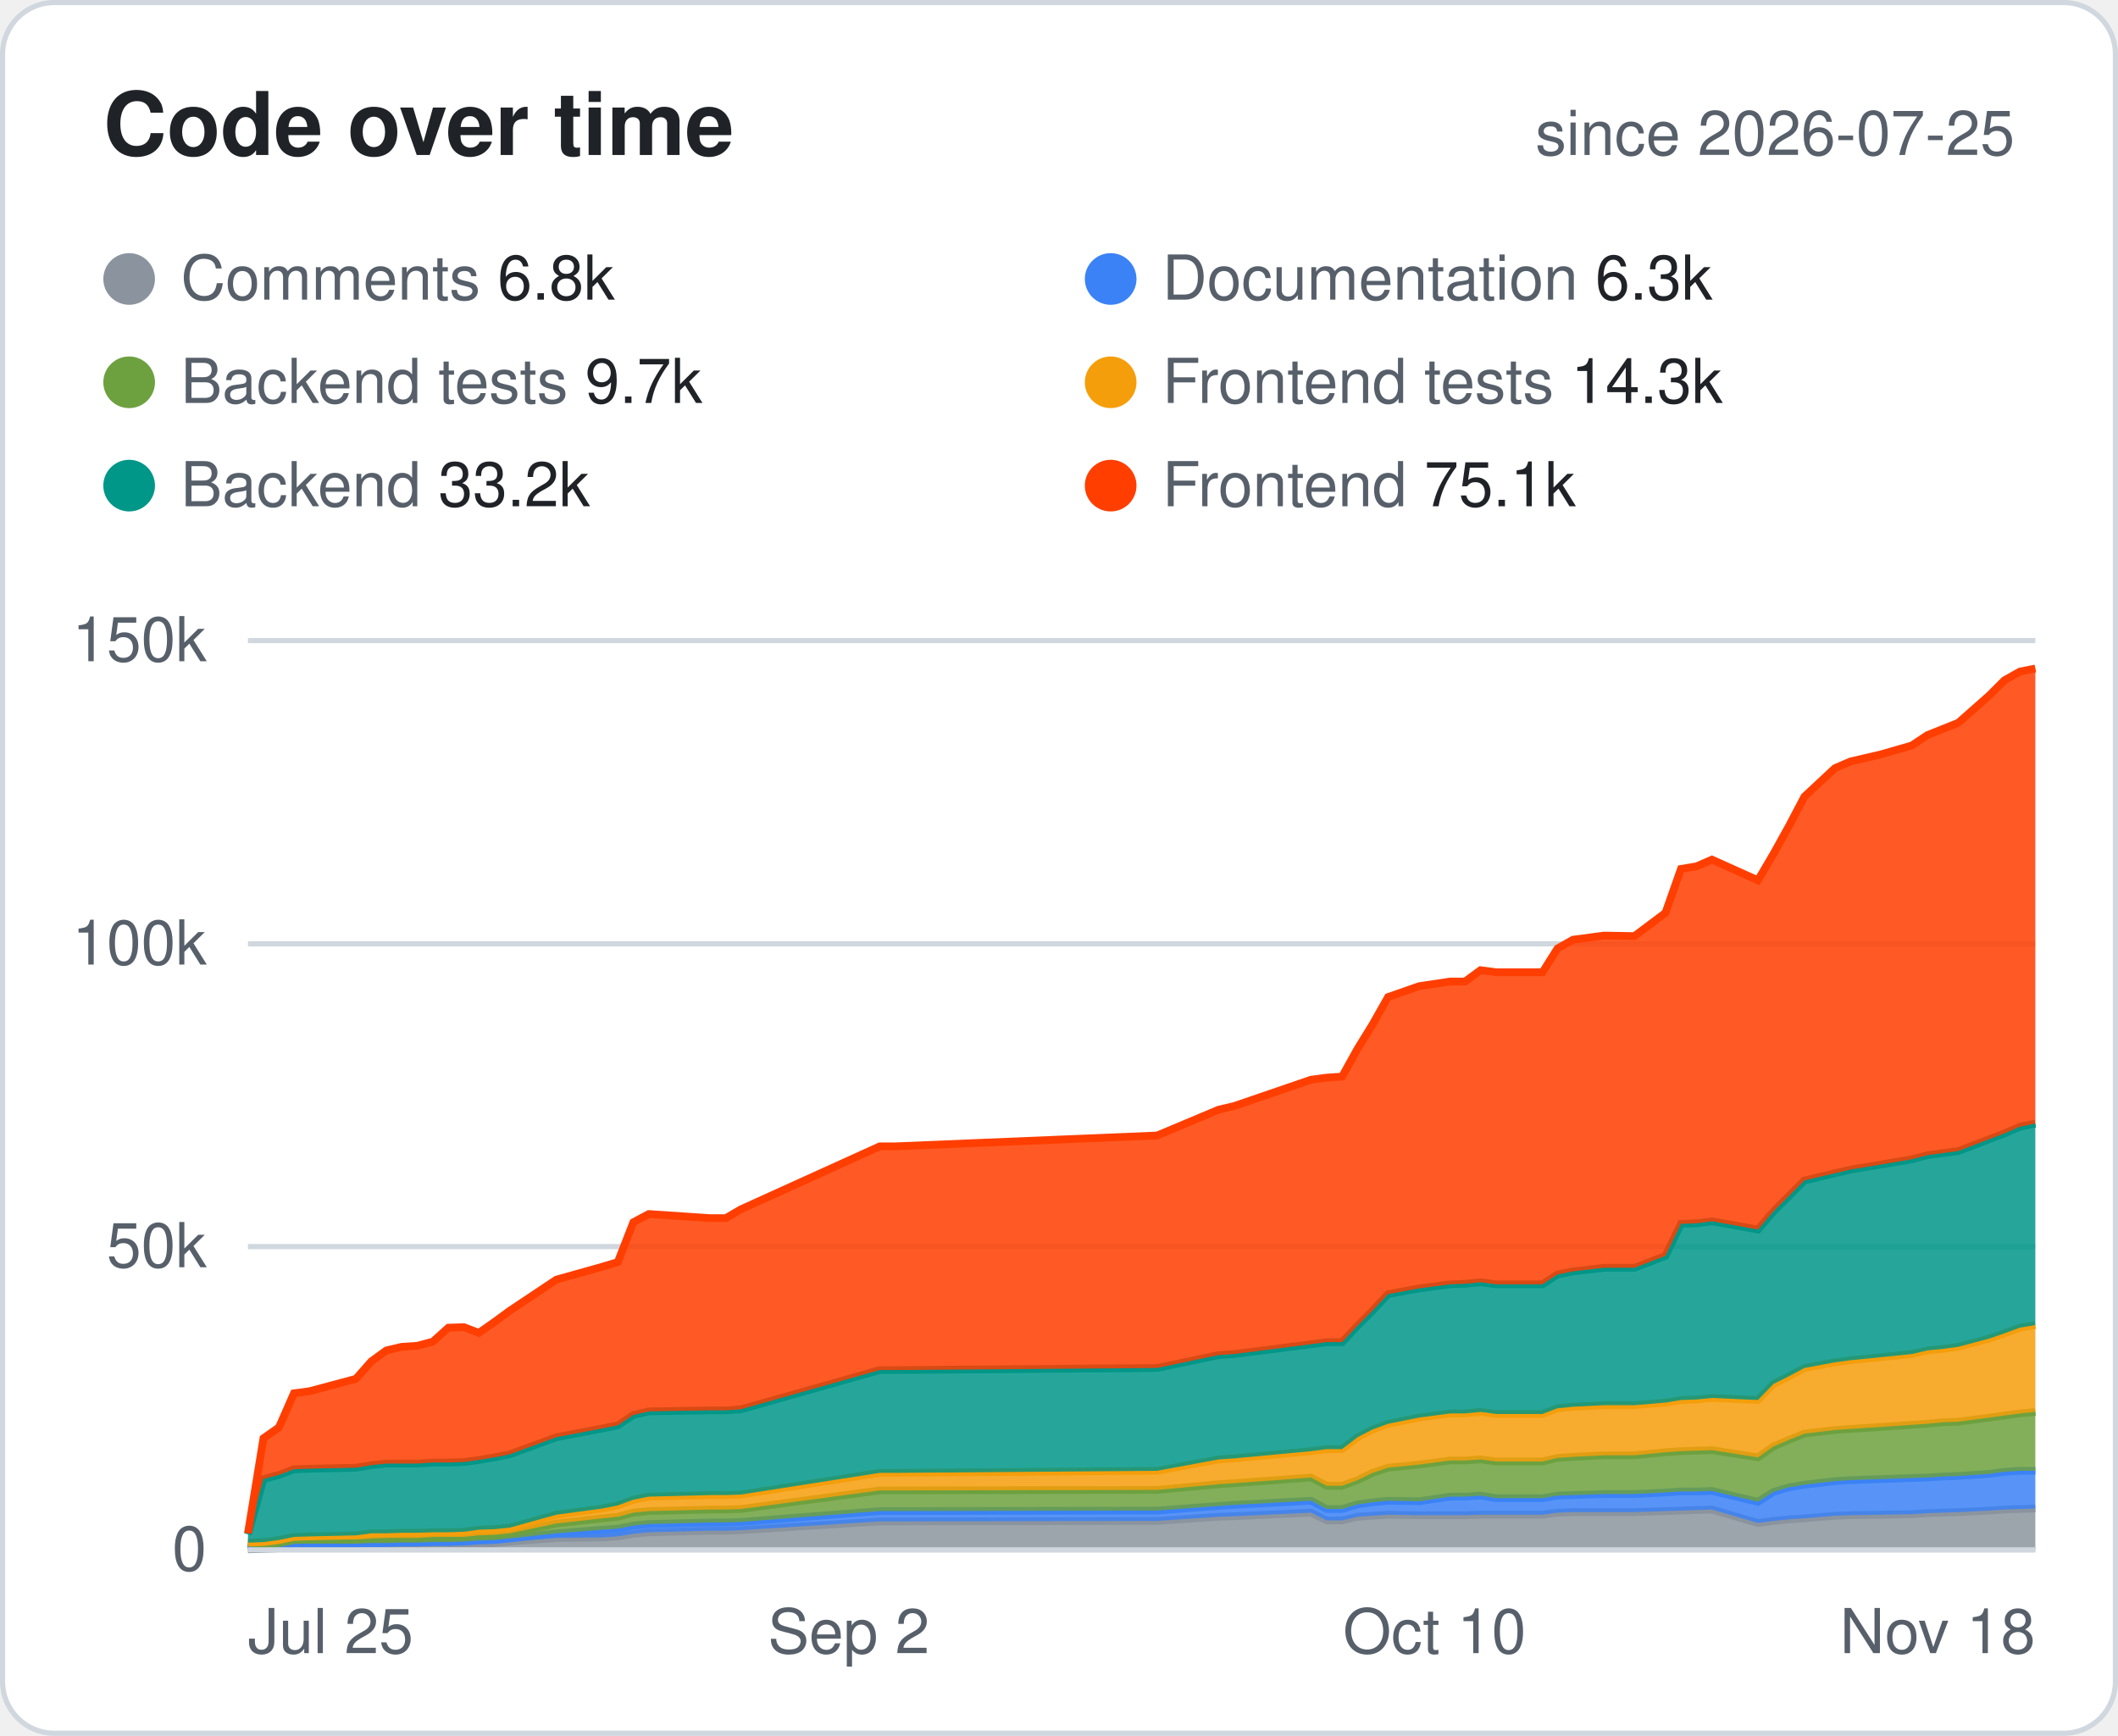
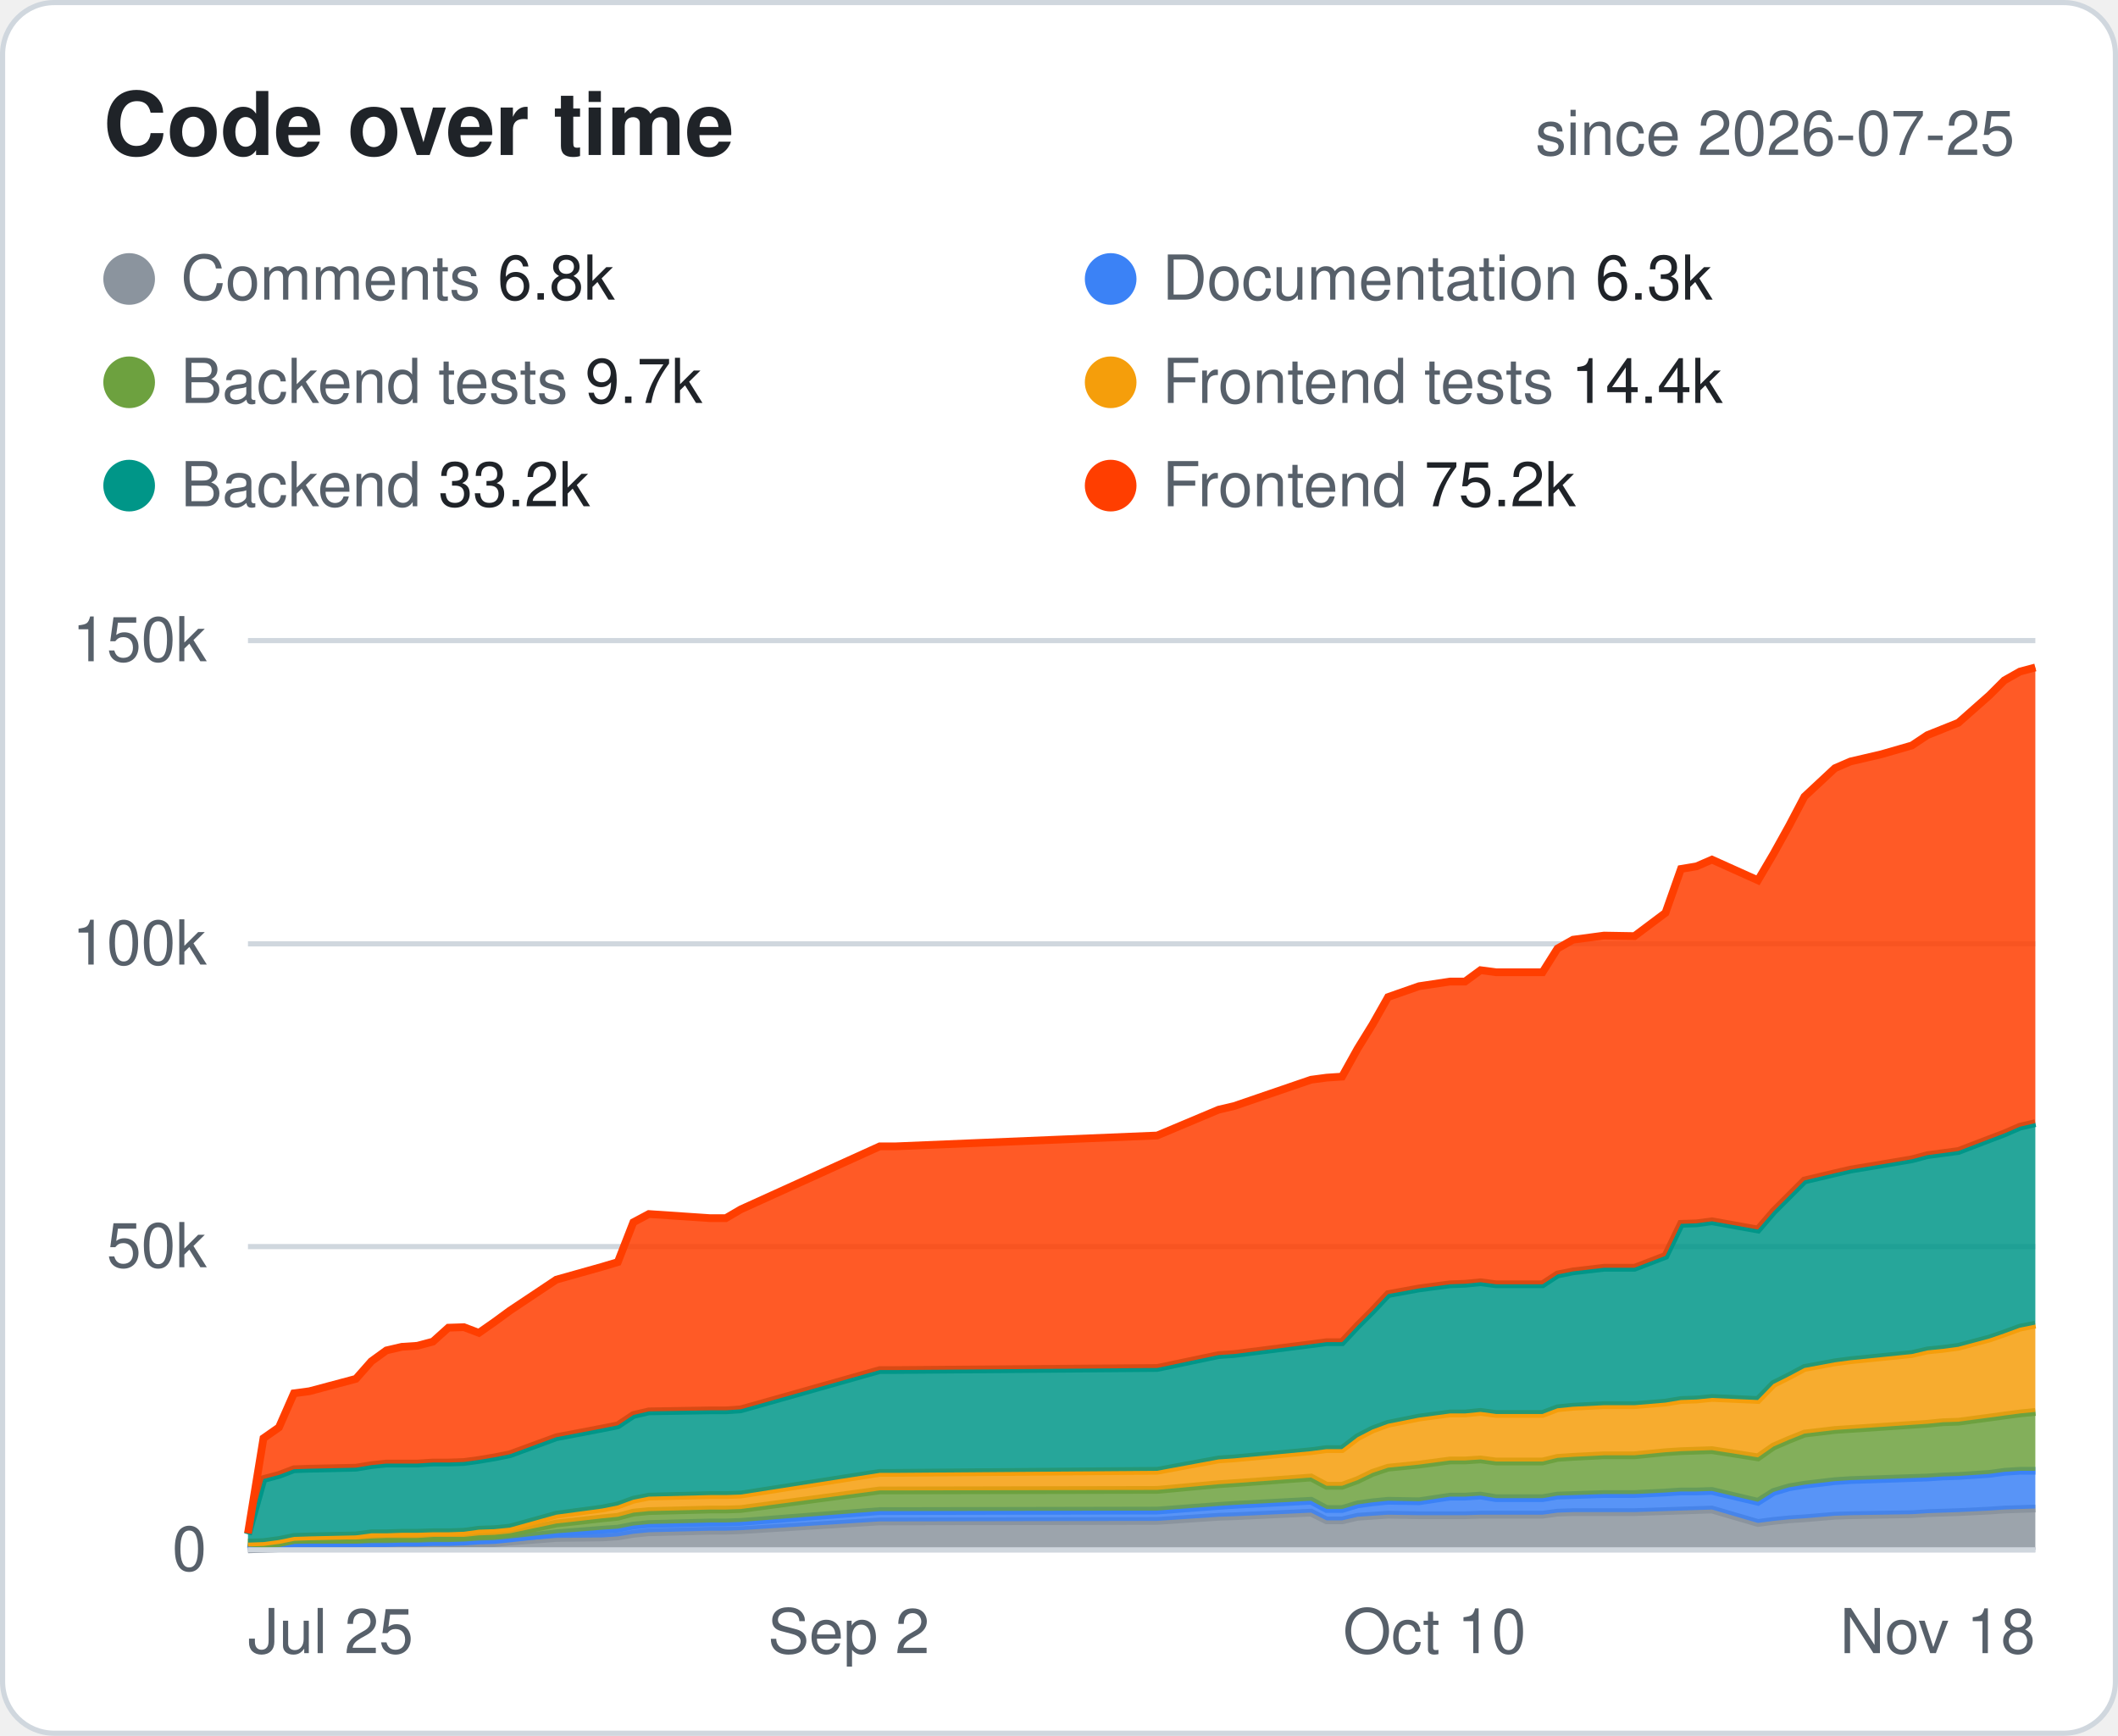
<svg xmlns="http://www.w3.org/2000/svg" width="410" height="336" viewBox="0 0 410 336" font-family="-apple-system,Segoe UI,Helvetica,Arial,sans-serif">
  <style>.bg{fill:#fff;stroke:#d0d7de}.hd{fill:#57606a;font-size:12px;font-weight:600;text-transform:uppercase;letter-spacing:.04em}.tx{fill:#1f2328;font-size:14px}.mu{fill:#57606a;font-size:14px}.tt{fill:#1f2328;font-size:14px;font-weight:700}.ln{stroke:#d0d7de}.ti{fill:#1f2328;font-size:17px;font-weight:700}.tr{fill:#eaeef2}@media (prefers-color-scheme:dark){.bg{fill:#0d1117;stroke:#30363d}.hd,.mu{fill:#8b949e}.tx,.tt,.ti{fill:#e6edf3}.ln{stroke:#30363d}.tr{fill:#21262d}}</style>
  <rect class="bg" x=".5" y=".5" width="409" height="335" rx="10" />
  <text class="ti" x="20" y="30">Code over time</text>
  <text class="mu" x="390" y="30" text-anchor="end" style="font-size:12px">since 2026-07-25</text>
  <circle cx="25" cy="54" r="5" fill="#8B949E" />
  <text class="mu" x="35" y="58" style="font-size:12px">Comments <tspan class="tx" style="font-size:12px">6.8k</tspan>
  </text>
  <circle cx="215" cy="54" r="5" fill="#3B82F6" />
  <text class="mu" x="225" y="58" style="font-size:12px">Documentation <tspan class="tx" style="font-size:12px">6.3k</tspan>
  </text>
  <circle cx="25" cy="74" r="5" fill="#6DA13F" />
  <text class="mu" x="35" y="78" style="font-size:12px">Backend tests <tspan class="tx" style="font-size:12px">9.7k</tspan>
  </text>
  <circle cx="215" cy="74" r="5" fill="#F59E0B" />
-   <text class="mu" x="225" y="78" style="font-size:12px">Frontend tests <tspan class="tx" style="font-size:12px">14.3k</tspan>
+   <text class="mu" x="225" y="78" style="font-size:12px">Frontend tests <tspan class="tx" style="font-size:12px">14.4k</tspan>
  </text>
  <circle cx="25" cy="94" r="5" fill="#009688" />
  <text class="mu" x="35" y="98" style="font-size:12px">Backend <tspan class="tx" style="font-size:12px">33.2k</tspan>
  </text>
  <circle cx="215" cy="94" r="5" fill="#FF3E00" />
-   <text class="mu" x="225" y="98" style="font-size:12px">Frontend <tspan class="tx" style="font-size:12px">75.1k</tspan>
+   <text class="mu" x="225" y="98" style="font-size:12px">Frontend <tspan class="tx" style="font-size:12px">75.2k</tspan>
  </text>
  <line class="ln" x1="48" x2="394" y1="300.0" y2="300.0" />
  <text class="mu" x="40" y="304.0" text-anchor="end" style="font-size:12px">0</text>
  <line class="ln" x1="48" x2="394" y1="241.3" y2="241.3" />
  <text class="mu" x="40" y="245.3" text-anchor="end" style="font-size:12px">50k</text>
  <line class="ln" x1="48" x2="394" y1="182.7" y2="182.7" />
  <text class="mu" x="40" y="186.7" text-anchor="end" style="font-size:12px">100k</text>
  <line class="ln" x1="48" x2="394" y1="124.0" y2="124.0" />
  <text class="mu" x="40" y="128.0" text-anchor="end" style="font-size:12px">150k</text>
  <text class="mu" x="48.0" y="320" text-anchor="start" style="font-size:12px">Jul 25</text>
  <text class="mu" x="164.3" y="320" text-anchor="middle" style="font-size:12px">Sep 2</text>
  <text class="mu" x="277.7" y="320" text-anchor="middle" style="font-size:12px">Oct 10</text>
  <text class="mu" x="394.0" y="320" text-anchor="end" style="font-size:12px">Nov 18</text>
  <polygon points="48.0,299.9 51.0,299.8 54.0,299.7 56.9,299.1 59.9,299.1 68.9,299.1 71.9,299.0 74.8,299.0 77.8,298.9 80.8,298.9 83.8,298.8 86.8,298.8 89.8,298.8 92.7,298.8 95.7,298.7 98.7,298.4 107.7,297.7 116.6,297.6 119.6,297.4 122.6,296.9 125.6,296.6 137.5,296.3 140.5,296.3 143.4,296.2 170.3,294.5 173.3,294.5 224.0,294.4 235.9,293.6 238.9,293.5 253.8,292.8 256.8,294.3 259.8,294.3 262.8,293.6 265.7,293.4 268.7,293.2 274.7,293.3 280.7,293.3 283.6,293.3 286.6,293.2 289.6,293.2 298.6,293.2 301.5,292.8 304.5,292.7 310.5,292.7 316.4,292.7 322.4,292.5 325.4,292.4 328.4,292.3 331.4,292.2 340.3,294.8 343.3,294.4 346.3,294.1 349.3,293.9 355.2,293.4 358.2,293.3 364.2,293.2 370.1,293.1 373.1,292.9 376.1,292.8 379.1,292.7 385.1,292.4 388.0,292.2 391.0,292.1 394.0,292.0 394.0,300.0 391.0,300.0 388.0,300.0 385.1,300.0 379.1,300.0 376.1,300.0 373.1,300.0 370.1,300.0 364.2,300.0 358.2,300.0 355.2,300.0 349.3,300.0 346.3,300.0 343.3,300.0 340.3,300.0 331.4,300.0 328.4,300.0 325.4,300.0 322.4,300.0 316.4,300.0 310.5,300.0 304.5,300.0 301.5,300.0 298.6,300.0 289.6,300.0 286.6,300.0 283.6,300.0 280.7,300.0 274.7,300.0 268.7,300.0 265.7,300.0 262.8,300.0 259.8,300.0 256.8,300.0 253.8,300.0 238.9,300.0 235.9,300.0 224.0,300.0 173.3,300.0 170.3,300.0 143.4,300.0 140.5,300.0 137.5,300.0 125.6,300.0 122.6,300.0 119.6,300.0 116.6,300.0 107.7,300.0 98.7,300.0 95.7,300.0 92.7,300.0 89.8,300.0 86.8,300.0 83.8,300.0 80.8,300.0 77.8,300.0 74.8,300.0 71.9,300.0 68.9,300.0 59.9,300.0 56.9,300.0 54.0,300.0 51.0,300.0 48.0,300.0" fill="#8B949E" fill-opacity=".85" />
  <polyline points="48.0,299.9 51.0,299.8 54.0,299.7 56.9,299.1 59.9,299.1 68.9,299.1 71.9,299.0 74.8,299.0 77.8,298.9 80.8,298.9 83.8,298.8 86.8,298.8 89.8,298.8 92.7,298.8 95.7,298.7 98.7,298.4 107.7,297.7 116.6,297.6 119.6,297.4 122.6,296.9 125.6,296.6 137.5,296.3 140.5,296.3 143.4,296.2 170.3,294.5 173.3,294.5 224.0,294.4 235.9,293.6 238.9,293.5 253.8,292.8 256.8,294.3 259.8,294.3 262.8,293.6 265.7,293.4 268.7,293.2 274.7,293.3 280.7,293.3 283.6,293.3 286.6,293.2 289.6,293.2 298.6,293.2 301.5,292.8 304.5,292.7 310.5,292.7 316.4,292.7 322.4,292.5 325.4,292.4 328.4,292.3 331.4,292.2 340.3,294.8 343.3,294.4 346.3,294.1 349.3,293.9 355.2,293.4 358.2,293.3 364.2,293.2 370.1,293.1 373.1,292.9 376.1,292.8 379.1,292.7 385.1,292.4 388.0,292.2 391.0,292.1 394.0,292.0" fill="none" stroke="#8B949E" stroke-width="1.5" />
  <polygon points="48.0,298.8 51.0,299.5 54.0,299.4 56.9,298.8 59.9,298.8 68.9,298.8 71.9,298.7 74.8,298.7 77.8,298.6 80.8,298.6 83.8,298.5 86.8,298.5 89.8,298.4 92.7,298.2 95.7,298.1 98.7,297.8 107.7,296.8 116.6,296.1 119.6,295.9 122.6,295.3 125.6,295.0 137.5,294.7 140.5,294.7 143.4,294.6 170.3,292.5 173.3,292.5 224.0,292.4 235.9,291.5 238.9,291.3 253.8,290.5 256.8,292.1 259.8,292.1 262.8,291.2 265.7,290.8 268.7,290.5 274.7,290.6 280.7,289.7 283.6,289.7 286.6,289.5 289.6,290.0 298.6,290.0 301.5,289.5 304.5,289.4 310.5,289.2 316.4,289.2 322.4,288.9 325.4,288.7 328.4,288.7 331.4,288.6 340.3,290.7 343.3,288.8 346.3,287.9 349.3,287.4 355.2,286.7 358.2,286.5 364.2,286.3 370.1,286.1 373.1,286.0 376.1,285.8 379.1,285.7 385.1,285.3 388.0,284.9 391.0,284.7 394.0,284.7 394.0,292.0 391.0,292.1 388.0,292.2 385.1,292.4 379.1,292.7 376.1,292.8 373.1,292.9 370.1,293.1 364.2,293.2 358.2,293.3 355.2,293.4 349.3,293.9 346.3,294.1 343.3,294.4 340.3,294.8 331.4,292.2 328.4,292.3 325.4,292.4 322.4,292.5 316.4,292.7 310.5,292.7 304.5,292.7 301.5,292.8 298.6,293.2 289.6,293.2 286.6,293.2 283.6,293.3 280.7,293.3 274.7,293.3 268.7,293.2 265.7,293.4 262.8,293.6 259.8,294.3 256.8,294.3 253.8,292.8 238.9,293.5 235.9,293.6 224.0,294.4 173.3,294.5 170.3,294.5 143.4,296.2 140.5,296.3 137.5,296.3 125.6,296.6 122.6,296.9 119.6,297.4 116.6,297.6 107.7,297.7 98.7,298.4 95.7,298.7 92.7,298.8 89.8,298.8 86.8,298.8 83.8,298.8 80.8,298.9 77.8,298.9 74.8,299.0 71.9,299.0 68.9,299.1 59.9,299.1 56.9,299.1 54.0,299.7 51.0,299.8 48.0,299.9" fill="#3B82F6" fill-opacity=".85" />
  <polyline points="48.0,298.8 51.0,299.5 54.0,299.4 56.9,298.8 59.9,298.8 68.9,298.8 71.9,298.7 74.8,298.7 77.8,298.6 80.8,298.6 83.8,298.5 86.8,298.5 89.8,298.4 92.7,298.2 95.7,298.1 98.7,297.8 107.7,296.8 116.6,296.1 119.6,295.9 122.6,295.3 125.6,295.0 137.5,294.7 140.5,294.7 143.4,294.6 170.3,292.5 173.3,292.5 224.0,292.4 235.9,291.5 238.9,291.3 253.8,290.5 256.8,292.1 259.8,292.1 262.8,291.2 265.7,290.8 268.7,290.5 274.7,290.6 280.7,289.7 283.6,289.7 286.6,289.5 289.6,290.0 298.6,290.0 301.5,289.5 304.5,289.4 310.5,289.2 316.4,289.2 322.4,288.9 325.4,288.7 328.4,288.7 331.4,288.6 340.3,290.7 343.3,288.8 346.3,287.9 349.3,287.4 355.2,286.7 358.2,286.5 364.2,286.3 370.1,286.1 373.1,286.0 376.1,285.8 379.1,285.7 385.1,285.3 388.0,284.9 391.0,284.7 394.0,284.7" fill="none" stroke="#3B82F6" stroke-width="1.5" />
  <polygon points="48.0,298.6 51.0,298.9 54.0,298.7 56.9,298.1 59.9,298.0 68.9,298.0 71.9,297.8 74.8,297.7 77.8,297.7 80.8,297.7 83.8,297.5 86.8,297.5 89.8,297.5 92.7,297.2 95.7,297.1 98.7,296.8 107.7,294.9 116.6,293.9 119.6,293.6 122.6,292.8 125.6,292.5 137.5,292.2 140.5,292.2 143.4,292.1 170.3,288.5 173.3,288.5 224.0,288.4 235.9,287.3 238.9,287.1 253.8,286.0 256.8,287.6 259.8,287.6 262.8,286.5 265.7,285.1 268.7,284.1 274.7,283.5 280.7,282.7 283.6,282.7 286.6,282.5 289.6,282.9 298.6,282.9 301.5,282.2 304.5,282.0 310.5,281.7 316.4,281.7 322.4,281.1 325.4,280.9 328.4,280.8 331.4,280.7 340.3,282.1 343.3,280.0 346.3,278.7 349.3,277.5 355.2,276.8 358.2,276.6 364.2,276.2 370.1,275.8 373.1,275.6 376.1,275.3 379.1,275.2 385.1,274.4 388.0,274.0 391.0,273.6 394.0,273.3 394.0,284.7 391.0,284.7 388.0,284.9 385.1,285.3 379.1,285.7 376.1,285.8 373.1,286.0 370.1,286.1 364.2,286.3 358.2,286.5 355.2,286.7 349.3,287.4 346.3,287.9 343.3,288.8 340.3,290.7 331.4,288.6 328.4,288.7 325.4,288.7 322.4,288.9 316.4,289.2 310.5,289.2 304.5,289.4 301.5,289.5 298.6,290.0 289.6,290.0 286.6,289.5 283.6,289.7 280.7,289.7 274.7,290.6 268.7,290.5 265.7,290.8 262.8,291.2 259.8,292.1 256.8,292.1 253.8,290.5 238.9,291.3 235.9,291.5 224.0,292.4 173.3,292.5 170.3,292.5 143.4,294.6 140.5,294.7 137.5,294.7 125.6,295.0 122.6,295.3 119.6,295.9 116.6,296.1 107.7,296.8 98.7,297.8 95.7,298.1 92.7,298.2 89.8,298.4 86.8,298.5 83.8,298.5 80.8,298.6 77.8,298.6 74.8,298.7 71.9,298.7 68.9,298.8 59.9,298.8 56.9,298.8 54.0,299.4 51.0,299.5 48.0,298.8" fill="#6DA13F" fill-opacity=".85" />
  <polyline points="48.0,298.6 51.0,298.9 54.0,298.7 56.9,298.1 59.9,298.0 68.9,298.0 71.9,297.8 74.8,297.7 77.8,297.7 80.8,297.7 83.8,297.5 86.8,297.5 89.8,297.5 92.7,297.2 95.7,297.1 98.7,296.8 107.7,294.9 116.6,293.9 119.6,293.6 122.6,292.8 125.6,292.5 137.5,292.2 140.5,292.2 143.4,292.1 170.3,288.5 173.3,288.5 224.0,288.4 235.9,287.3 238.9,287.1 253.8,286.0 256.8,287.6 259.8,287.6 262.8,286.5 265.7,285.1 268.7,284.1 274.7,283.5 280.7,282.7 283.6,282.7 286.6,282.5 289.6,282.9 298.6,282.9 301.5,282.2 304.5,282.0 310.5,281.7 316.4,281.7 322.4,281.1 325.4,280.9 328.4,280.8 331.4,280.7 340.3,282.1 343.3,280.0 346.3,278.7 349.3,277.5 355.2,276.8 358.2,276.6 364.2,276.2 370.1,275.8 373.1,275.6 376.1,275.3 379.1,275.2 385.1,274.4 388.0,274.0 391.0,273.6 394.0,273.3" fill="none" stroke="#6DA13F" stroke-width="1.5" />
-   <polygon points="48.0,298.6 51.0,298.5 54.0,298.1 56.9,297.5 59.9,297.4 68.9,297.2 71.9,296.8 74.8,296.8 77.8,296.7 80.8,296.7 83.8,296.6 86.8,296.6 89.8,296.5 92.7,296.1 95.7,296.0 98.7,295.7 107.7,293.2 116.6,292.0 119.6,291.4 122.6,290.3 125.6,289.7 137.5,289.4 140.5,289.4 143.4,289.3 170.3,285.1 173.3,285.1 224.0,284.7 235.9,282.5 238.9,282.3 253.8,280.9 256.8,280.5 259.8,280.5 262.8,278.2 265.7,276.7 268.7,275.6 274.7,274.4 280.7,273.6 283.6,273.6 286.6,273.3 289.6,273.7 298.6,273.7 301.5,272.6 304.5,272.3 310.5,272.0 316.4,272.0 322.4,271.5 325.4,271.0 328.4,270.9 331.4,270.6 340.3,271.0 343.3,267.9 346.3,266.4 349.3,264.8 355.2,263.7 358.2,263.3 364.2,262.7 370.1,262.1 373.1,261.4 376.1,261.1 379.1,260.7 385.1,259.1 388.0,258.1 391.0,257.0 394.0,256.5 394.0,273.3 391.0,273.6 388.0,274.0 385.1,274.4 379.1,275.2 376.1,275.3 373.1,275.6 370.1,275.8 364.2,276.2 358.2,276.6 355.2,276.8 349.3,277.5 346.3,278.7 343.3,280.0 340.3,282.1 331.4,280.7 328.4,280.8 325.4,280.9 322.4,281.1 316.4,281.7 310.5,281.7 304.5,282.0 301.5,282.2 298.6,282.9 289.6,282.9 286.6,282.5 283.6,282.7 280.7,282.7 274.7,283.5 268.7,284.1 265.7,285.1 262.8,286.5 259.8,287.6 256.8,287.6 253.8,286.0 238.9,287.1 235.9,287.3 224.0,288.4 173.3,288.5 170.3,288.5 143.4,292.1 140.5,292.2 137.5,292.2 125.6,292.5 122.6,292.8 119.6,293.6 116.6,293.9 107.7,294.9 98.7,296.8 95.7,297.1 92.7,297.2 89.8,297.5 86.8,297.5 83.8,297.5 80.8,297.7 77.8,297.7 74.8,297.7 71.9,297.8 68.9,298.0 59.9,298.0 56.9,298.1 54.0,298.7 51.0,298.9 48.0,298.6" fill="#F59E0B" fill-opacity=".85" />
-   <polyline points="48.0,298.6 51.0,298.5 54.0,298.1 56.9,297.5 59.9,297.4 68.9,297.2 71.9,296.8 74.8,296.8 77.8,296.7 80.8,296.7 83.8,296.6 86.8,296.6 89.8,296.5 92.7,296.1 95.7,296.0 98.7,295.7 107.7,293.2 116.6,292.0 119.6,291.4 122.6,290.3 125.6,289.7 137.5,289.4 140.5,289.4 143.4,289.3 170.3,285.1 173.3,285.1 224.0,284.7 235.9,282.5 238.9,282.3 253.8,280.9 256.8,280.5 259.8,280.5 262.8,278.2 265.7,276.7 268.7,275.6 274.7,274.4 280.7,273.6 283.6,273.6 286.6,273.3 289.6,273.7 298.6,273.7 301.5,272.6 304.5,272.3 310.5,272.0 316.4,272.0 322.4,271.5 325.4,271.0 328.4,270.9 331.4,270.6 340.3,271.0 343.3,267.9 346.3,266.4 349.3,264.8 355.2,263.7 358.2,263.3 364.2,262.7 370.1,262.1 373.1,261.4 376.1,261.1 379.1,260.7 385.1,259.1 388.0,258.1 391.0,257.0 394.0,256.5" fill="none" stroke="#F59E0B" stroke-width="1.5" />
-   <polygon points="48.0,297.0 51.0,286.3 54.0,285.5 56.9,284.4 59.9,284.3 68.9,284.1 71.9,283.6 74.8,283.3 77.8,283.3 80.8,283.3 83.8,283.1 86.8,283.1 89.8,283.0 92.7,282.6 95.7,282.1 98.7,281.5 107.7,278.2 116.6,276.5 119.6,275.9 122.6,273.9 125.6,273.2 137.5,273.0 140.5,273.0 143.4,272.8 170.3,265.2 173.3,265.2 224.0,264.8 235.9,262.3 238.9,262.1 253.8,260.2 256.8,259.8 259.8,259.8 262.8,256.6 265.7,253.7 268.7,250.5 274.7,249.4 280.7,248.6 283.6,248.5 286.6,248.2 289.6,248.6 298.6,248.6 301.5,246.7 304.5,246.1 310.5,245.4 316.4,245.4 322.4,243.1 325.4,236.9 328.4,236.8 331.4,236.4 340.3,238.0 343.3,234.5 346.3,231.5 349.3,228.5 355.2,227.1 358.2,226.4 364.2,225.4 370.1,224.4 373.1,223.6 376.1,223.2 379.1,222.8 385.1,220.5 388.0,219.4 391.0,218.1 394.0,217.5 394.0,256.5 391.0,257.0 388.0,258.1 385.1,259.1 379.1,260.7 376.1,261.1 373.1,261.4 370.1,262.1 364.2,262.7 358.2,263.3 355.2,263.7 349.3,264.8 346.3,266.4 343.3,267.9 340.3,271.0 331.4,270.6 328.4,270.9 325.4,271.0 322.4,271.5 316.4,272.0 310.5,272.0 304.5,272.3 301.5,272.6 298.6,273.7 289.6,273.7 286.6,273.3 283.6,273.6 280.7,273.6 274.7,274.4 268.7,275.6 265.7,276.7 262.8,278.2 259.8,280.5 256.8,280.5 253.8,280.9 238.9,282.3 235.9,282.5 224.0,284.7 173.3,285.1 170.3,285.1 143.4,289.3 140.5,289.4 137.5,289.4 125.6,289.7 122.6,290.3 119.6,291.4 116.6,292.0 107.7,293.2 98.7,295.7 95.7,296.0 92.7,296.1 89.8,296.5 86.8,296.6 83.8,296.6 80.8,296.7 77.8,296.7 74.8,296.8 71.9,296.8 68.9,297.2 59.9,297.4 56.9,297.5 54.0,298.1 51.0,298.5 48.0,298.6" fill="#009688" fill-opacity=".85" />
-   <polyline points="48.0,297.0 51.0,286.3 54.0,285.5 56.9,284.4 59.9,284.3 68.9,284.1 71.9,283.6 74.8,283.3 77.8,283.3 80.8,283.3 83.8,283.1 86.8,283.1 89.8,283.0 92.7,282.6 95.7,282.1 98.7,281.5 107.7,278.2 116.6,276.5 119.6,275.9 122.6,273.9 125.6,273.2 137.5,273.0 140.5,273.0 143.4,272.8 170.3,265.2 173.3,265.2 224.0,264.8 235.9,262.3 238.9,262.1 253.8,260.2 256.8,259.8 259.8,259.8 262.8,256.6 265.7,253.7 268.7,250.5 274.7,249.4 280.7,248.6 283.6,248.5 286.6,248.2 289.6,248.6 298.6,248.6 301.5,246.7 304.5,246.1 310.5,245.4 316.4,245.4 322.4,243.1 325.4,236.9 328.4,236.8 331.4,236.4 340.3,238.0 343.3,234.5 346.3,231.5 349.3,228.5 355.2,227.1 358.2,226.4 364.2,225.4 370.1,224.4 373.1,223.6 376.1,223.2 379.1,222.8 385.1,220.5 388.0,219.4 391.0,218.1 394.0,217.5" fill="none" stroke="#009688" stroke-width="1.5" />
-   <polygon points="48.0,296.8 51.0,278.4 54.0,276.3 56.9,269.7 59.9,269.3 68.9,266.9 71.9,263.5 74.8,261.4 77.8,260.7 80.8,260.5 83.8,259.7 86.8,257.0 89.8,256.9 92.7,258.0 95.7,255.9 98.7,253.7 107.7,247.7 116.6,245.2 119.6,244.3 122.6,236.6 125.6,235.0 137.5,235.8 140.5,235.8 143.4,234.1 170.3,221.9 173.3,221.9 224.0,219.8 235.9,214.8 238.9,214.1 253.8,209.0 256.8,208.6 259.8,208.4 262.8,203.0 265.7,198.3 268.7,193.0 274.7,190.9 280.7,190.0 283.6,190.0 286.6,187.8 289.6,188.2 298.6,188.2 301.5,183.6 304.5,181.9 310.5,181.1 316.4,181.2 322.4,176.7 325.4,168.2 328.4,167.7 331.4,166.4 340.3,170.4 343.3,165.3 346.3,159.9 349.3,154.2 355.2,148.7 358.2,147.4 364.2,146.0 370.1,144.3 373.1,142.3 376.1,141.1 379.1,139.9 385.1,134.6 388.0,131.7 391.0,130.0 394.0,129.4 394.0,217.5 391.0,218.1 388.0,219.4 385.1,220.5 379.1,222.8 376.1,223.2 373.1,223.6 370.1,224.4 364.2,225.4 358.2,226.4 355.2,227.1 349.3,228.5 346.3,231.5 343.3,234.5 340.3,238.0 331.4,236.4 328.4,236.8 325.4,236.9 322.4,243.1 316.4,245.4 310.5,245.4 304.5,246.1 301.5,246.7 298.6,248.6 289.6,248.6 286.6,248.2 283.6,248.5 280.7,248.6 274.7,249.4 268.7,250.5 265.7,253.7 262.8,256.6 259.8,259.8 256.8,259.8 253.8,260.2 238.9,262.1 235.9,262.3 224.0,264.8 173.3,265.2 170.3,265.2 143.4,272.8 140.5,273.0 137.5,273.0 125.6,273.2 122.6,273.9 119.6,275.9 116.6,276.5 107.7,278.2 98.7,281.5 95.7,282.1 92.7,282.6 89.8,283.0 86.8,283.1 83.8,283.1 80.8,283.3 77.8,283.3 74.8,283.3 71.9,283.6 68.9,284.1 59.9,284.3 56.9,284.4 54.0,285.5 51.0,286.3 48.0,297.0" fill="#FF3E00" fill-opacity=".85" />
-   <polyline points="48.0,296.8 51.0,278.4 54.0,276.3 56.9,269.7 59.9,269.3 68.9,266.9 71.9,263.5 74.8,261.4 77.8,260.7 80.8,260.5 83.8,259.7 86.8,257.0 89.8,256.9 92.7,258.0 95.7,255.9 98.7,253.7 107.7,247.7 116.6,245.2 119.6,244.3 122.6,236.6 125.6,235.0 137.5,235.8 140.5,235.8 143.4,234.1 170.3,221.9 173.3,221.9 224.0,219.8 235.9,214.8 238.9,214.1 253.8,209.0 256.8,208.6 259.8,208.4 262.8,203.0 265.7,198.3 268.7,193.0 274.7,190.9 280.7,190.0 283.6,190.0 286.6,187.8 289.6,188.2 298.6,188.2 301.5,183.6 304.5,181.9 310.5,181.1 316.4,181.2 322.4,176.7 325.4,168.2 328.4,167.7 331.4,166.4 340.3,170.4 343.3,165.3 346.3,159.9 349.3,154.2 355.2,148.7 358.2,147.4 364.2,146.0 370.1,144.3 373.1,142.3 376.1,141.1 379.1,139.9 385.1,134.6 388.0,131.7 391.0,130.0 394.0,129.4" fill="none" stroke="#FF3E00" stroke-width="1.5" />
+   <polygon points="48.0,298.6 51.0,298.5 54.0,298.1 56.9,297.5 59.9,297.4 68.9,297.2 71.9,296.8 74.8,296.8 77.8,296.7 80.8,296.7 83.8,296.6 86.8,296.6 89.8,296.5 92.7,296.1 95.7,296.0 98.7,295.7 107.7,293.2 116.6,292.0 119.6,291.4 122.6,290.3 125.6,289.7 137.5,289.4 140.5,289.4 143.4,289.3 170.3,285.1 173.3,285.1 224.0,284.7 235.9,282.5 238.9,282.3 253.8,280.9 256.8,280.5 259.8,280.5 262.8,278.2 265.7,276.7 268.7,275.6 274.7,274.4 280.7,273.6 283.6,273.6 286.6,273.3 289.6,273.7 298.6,273.7 301.5,272.6 304.5,272.3 310.5,272.0 316.4,272.0 322.4,271.5 325.4,271.0 328.4,270.9 331.4,270.6 340.3,271.0 343.3,267.9 346.3,266.4 349.3,264.8 355.2,263.7 358.2,263.3 364.2,262.7 370.1,262.1 373.1,261.4 376.1,261.1 379.1,260.7 385.1,259.1 388.0,258.1 391.0,257.0 394.0,256.4 394.0,273.3 391.0,273.6 388.0,274.0 385.1,274.4 379.1,275.2 376.1,275.3 373.1,275.6 370.1,275.8 364.2,276.2 358.2,276.6 355.2,276.8 349.3,277.5 346.3,278.7 343.3,280.0 340.3,282.1 331.4,280.7 328.4,280.8 325.4,280.9 322.4,281.1 316.4,281.7 310.5,281.7 304.5,282.0 301.5,282.2 298.6,282.9 289.6,282.9 286.6,282.5 283.6,282.7 280.7,282.7 274.7,283.5 268.7,284.1 265.7,285.1 262.8,286.5 259.8,287.6 256.8,287.6 253.8,286.0 238.9,287.1 235.9,287.3 224.0,288.4 173.3,288.5 170.3,288.5 143.4,292.1 140.5,292.2 137.5,292.2 125.6,292.5 122.6,292.8 119.6,293.6 116.6,293.9 107.7,294.9 98.7,296.8 95.7,297.1 92.7,297.2 89.8,297.5 86.8,297.5 83.8,297.5 80.8,297.7 77.8,297.7 74.8,297.7 71.9,297.8 68.9,298.0 59.9,298.0 56.9,298.1 54.0,298.7 51.0,298.9 48.0,298.6" fill="#F59E0B" fill-opacity=".85" />
+   <polyline points="48.0,298.6 51.0,298.5 54.0,298.1 56.9,297.5 59.9,297.4 68.9,297.2 71.9,296.8 74.8,296.8 77.8,296.7 80.8,296.7 83.8,296.6 86.8,296.6 89.8,296.5 92.7,296.1 95.7,296.0 98.7,295.7 107.7,293.2 116.6,292.0 119.6,291.4 122.6,290.3 125.6,289.7 137.5,289.4 140.5,289.4 143.4,289.3 170.3,285.1 173.3,285.1 224.0,284.7 235.9,282.5 238.9,282.3 253.8,280.9 256.8,280.5 259.8,280.5 262.8,278.2 265.7,276.7 268.7,275.6 274.7,274.4 280.7,273.6 283.6,273.6 286.6,273.3 289.6,273.7 298.6,273.7 301.5,272.6 304.5,272.3 310.5,272.0 316.4,272.0 322.4,271.5 325.4,271.0 328.4,270.9 331.4,270.6 340.3,271.0 343.3,267.9 346.3,266.4 349.3,264.8 355.2,263.7 358.2,263.3 364.2,262.7 370.1,262.1 373.1,261.4 376.1,261.1 379.1,260.7 385.1,259.1 388.0,258.1 391.0,257.0 394.0,256.4" fill="none" stroke="#F59E0B" stroke-width="1.5" />
+   <polygon points="48.0,297.0 51.0,286.3 54.0,285.5 56.9,284.4 59.9,284.3 68.9,284.1 71.9,283.6 74.8,283.3 77.8,283.3 80.8,283.3 83.8,283.1 86.8,283.1 89.8,283.0 92.7,282.6 95.7,282.1 98.7,281.5 107.7,278.2 116.6,276.5 119.6,275.9 122.6,273.9 125.6,273.2 137.5,273.0 140.5,273.0 143.4,272.8 170.3,265.2 173.3,265.2 224.0,264.8 235.9,262.3 238.9,262.1 253.8,260.2 256.8,259.8 259.8,259.8 262.8,256.6 265.7,253.7 268.7,250.5 274.7,249.4 280.7,248.6 283.6,248.5 286.6,248.2 289.6,248.6 298.6,248.6 301.5,246.7 304.5,246.1 310.5,245.4 316.4,245.4 322.4,243.1 325.4,236.9 328.4,236.8 331.4,236.4 340.3,238.0 343.3,234.5 346.3,231.5 349.3,228.5 355.2,227.1 358.2,226.4 364.2,225.4 370.1,224.4 373.1,223.6 376.1,223.2 379.1,222.8 385.1,220.5 388.0,219.4 391.0,218.1 394.0,217.4 394.0,256.4 391.0,257.0 388.0,258.1 385.1,259.1 379.1,260.7 376.1,261.1 373.1,261.4 370.1,262.1 364.2,262.7 358.2,263.3 355.2,263.7 349.3,264.8 346.3,266.4 343.3,267.9 340.3,271.0 331.4,270.6 328.4,270.9 325.4,271.0 322.4,271.5 316.4,272.0 310.5,272.0 304.5,272.3 301.5,272.6 298.6,273.7 289.6,273.7 286.6,273.3 283.6,273.6 280.7,273.6 274.7,274.4 268.7,275.6 265.7,276.7 262.8,278.2 259.8,280.5 256.8,280.5 253.8,280.9 238.9,282.3 235.9,282.5 224.0,284.7 173.3,285.1 170.3,285.1 143.4,289.3 140.5,289.4 137.5,289.4 125.6,289.7 122.6,290.3 119.6,291.4 116.6,292.0 107.7,293.2 98.7,295.7 95.7,296.0 92.7,296.1 89.8,296.5 86.8,296.6 83.8,296.6 80.8,296.7 77.8,296.7 74.8,296.8 71.9,296.8 68.9,297.2 59.9,297.4 56.9,297.5 54.0,298.1 51.0,298.5 48.0,298.6" fill="#009688" fill-opacity=".85" />
+   <polyline points="48.0,297.0 51.0,286.3 54.0,285.5 56.9,284.4 59.9,284.3 68.9,284.1 71.9,283.6 74.8,283.3 77.8,283.3 80.8,283.3 83.8,283.1 86.8,283.1 89.8,283.0 92.7,282.6 95.7,282.1 98.7,281.5 107.7,278.2 116.6,276.5 119.6,275.9 122.6,273.9 125.6,273.2 137.5,273.0 140.5,273.0 143.4,272.8 170.3,265.2 173.3,265.2 224.0,264.8 235.9,262.3 238.9,262.1 253.8,260.2 256.8,259.8 259.8,259.8 262.8,256.6 265.7,253.7 268.7,250.5 274.7,249.4 280.7,248.6 283.6,248.5 286.6,248.2 289.6,248.6 298.6,248.6 301.5,246.7 304.5,246.1 310.5,245.4 316.4,245.4 322.4,243.1 325.4,236.9 328.4,236.8 331.4,236.4 340.3,238.0 343.3,234.5 346.3,231.5 349.3,228.5 355.2,227.1 358.2,226.4 364.2,225.4 370.1,224.4 373.1,223.6 376.1,223.2 379.1,222.8 385.1,220.5 388.0,219.4 391.0,218.1 394.0,217.4" fill="none" stroke="#009688" stroke-width="1.5" />
+   <polygon points="48.0,296.8 51.0,278.4 54.0,276.3 56.9,269.7 59.9,269.3 68.9,266.9 71.9,263.5 74.8,261.4 77.8,260.7 80.8,260.5 83.8,259.7 86.8,257.0 89.8,256.9 92.7,258.0 95.7,255.9 98.7,253.7 107.7,247.7 116.6,245.2 119.6,244.3 122.6,236.6 125.6,235.0 137.5,235.8 140.5,235.8 143.4,234.1 170.3,221.9 173.3,221.9 224.0,219.8 235.9,214.8 238.9,214.1 253.8,209.0 256.8,208.6 259.8,208.4 262.8,203.0 265.7,198.3 268.7,193.0 274.7,190.9 280.7,190.0 283.6,190.0 286.6,187.8 289.6,188.2 298.6,188.2 301.5,183.6 304.5,181.9 310.5,181.1 316.4,181.2 322.4,176.7 325.4,168.2 328.4,167.7 331.4,166.4 340.3,170.4 343.3,165.3 346.3,159.9 349.3,154.2 355.2,148.7 358.2,147.4 364.2,146.0 370.1,144.3 373.1,142.3 376.1,141.1 379.1,139.9 385.1,134.6 388.0,131.7 391.0,130.0 394.0,129.2 394.0,217.4 391.0,218.1 388.0,219.4 385.1,220.5 379.1,222.8 376.1,223.2 373.1,223.6 370.1,224.4 364.2,225.4 358.2,226.4 355.2,227.1 349.3,228.5 346.3,231.5 343.3,234.5 340.3,238.0 331.4,236.4 328.4,236.8 325.4,236.9 322.4,243.1 316.4,245.4 310.5,245.4 304.5,246.1 301.5,246.7 298.6,248.6 289.6,248.6 286.6,248.2 283.6,248.5 280.7,248.6 274.7,249.4 268.7,250.5 265.7,253.7 262.8,256.6 259.8,259.8 256.8,259.8 253.8,260.2 238.9,262.1 235.9,262.3 224.0,264.8 173.3,265.2 170.3,265.2 143.4,272.8 140.5,273.0 137.5,273.0 125.6,273.2 122.6,273.9 119.6,275.9 116.6,276.5 107.7,278.2 98.7,281.5 95.7,282.1 92.7,282.6 89.8,283.0 86.8,283.1 83.8,283.1 80.8,283.3 77.8,283.3 74.8,283.3 71.9,283.6 68.9,284.1 59.9,284.3 56.9,284.4 54.0,285.5 51.0,286.3 48.0,297.0" fill="#FF3E00" fill-opacity=".85" />
+   <polyline points="48.0,296.8 51.0,278.4 54.0,276.3 56.9,269.7 59.9,269.3 68.9,266.9 71.9,263.5 74.8,261.4 77.8,260.7 80.8,260.5 83.8,259.7 86.8,257.0 89.8,256.9 92.7,258.0 95.7,255.9 98.7,253.7 107.7,247.7 116.6,245.2 119.6,244.3 122.6,236.6 125.6,235.0 137.5,235.8 140.5,235.8 143.4,234.1 170.3,221.9 173.3,221.9 224.0,219.8 235.9,214.8 238.9,214.1 253.8,209.0 256.8,208.6 259.8,208.4 262.8,203.0 265.7,198.3 268.7,193.0 274.7,190.9 280.7,190.0 283.6,190.0 286.6,187.8 289.6,188.2 298.6,188.2 301.5,183.6 304.5,181.9 310.5,181.1 316.4,181.2 322.4,176.7 325.4,168.2 328.4,167.7 331.4,166.4 340.3,170.4 343.3,165.3 346.3,159.9 349.3,154.2 355.2,148.7 358.2,147.4 364.2,146.0 370.1,144.3 373.1,142.3 376.1,141.1 379.1,139.9 385.1,134.6 388.0,131.7 391.0,130.0 394.0,129.2" fill="none" stroke="#FF3E00" stroke-width="1.5" />
  <line class="ln" x1="48" x2="394" y1="300" y2="300" />
</svg>
